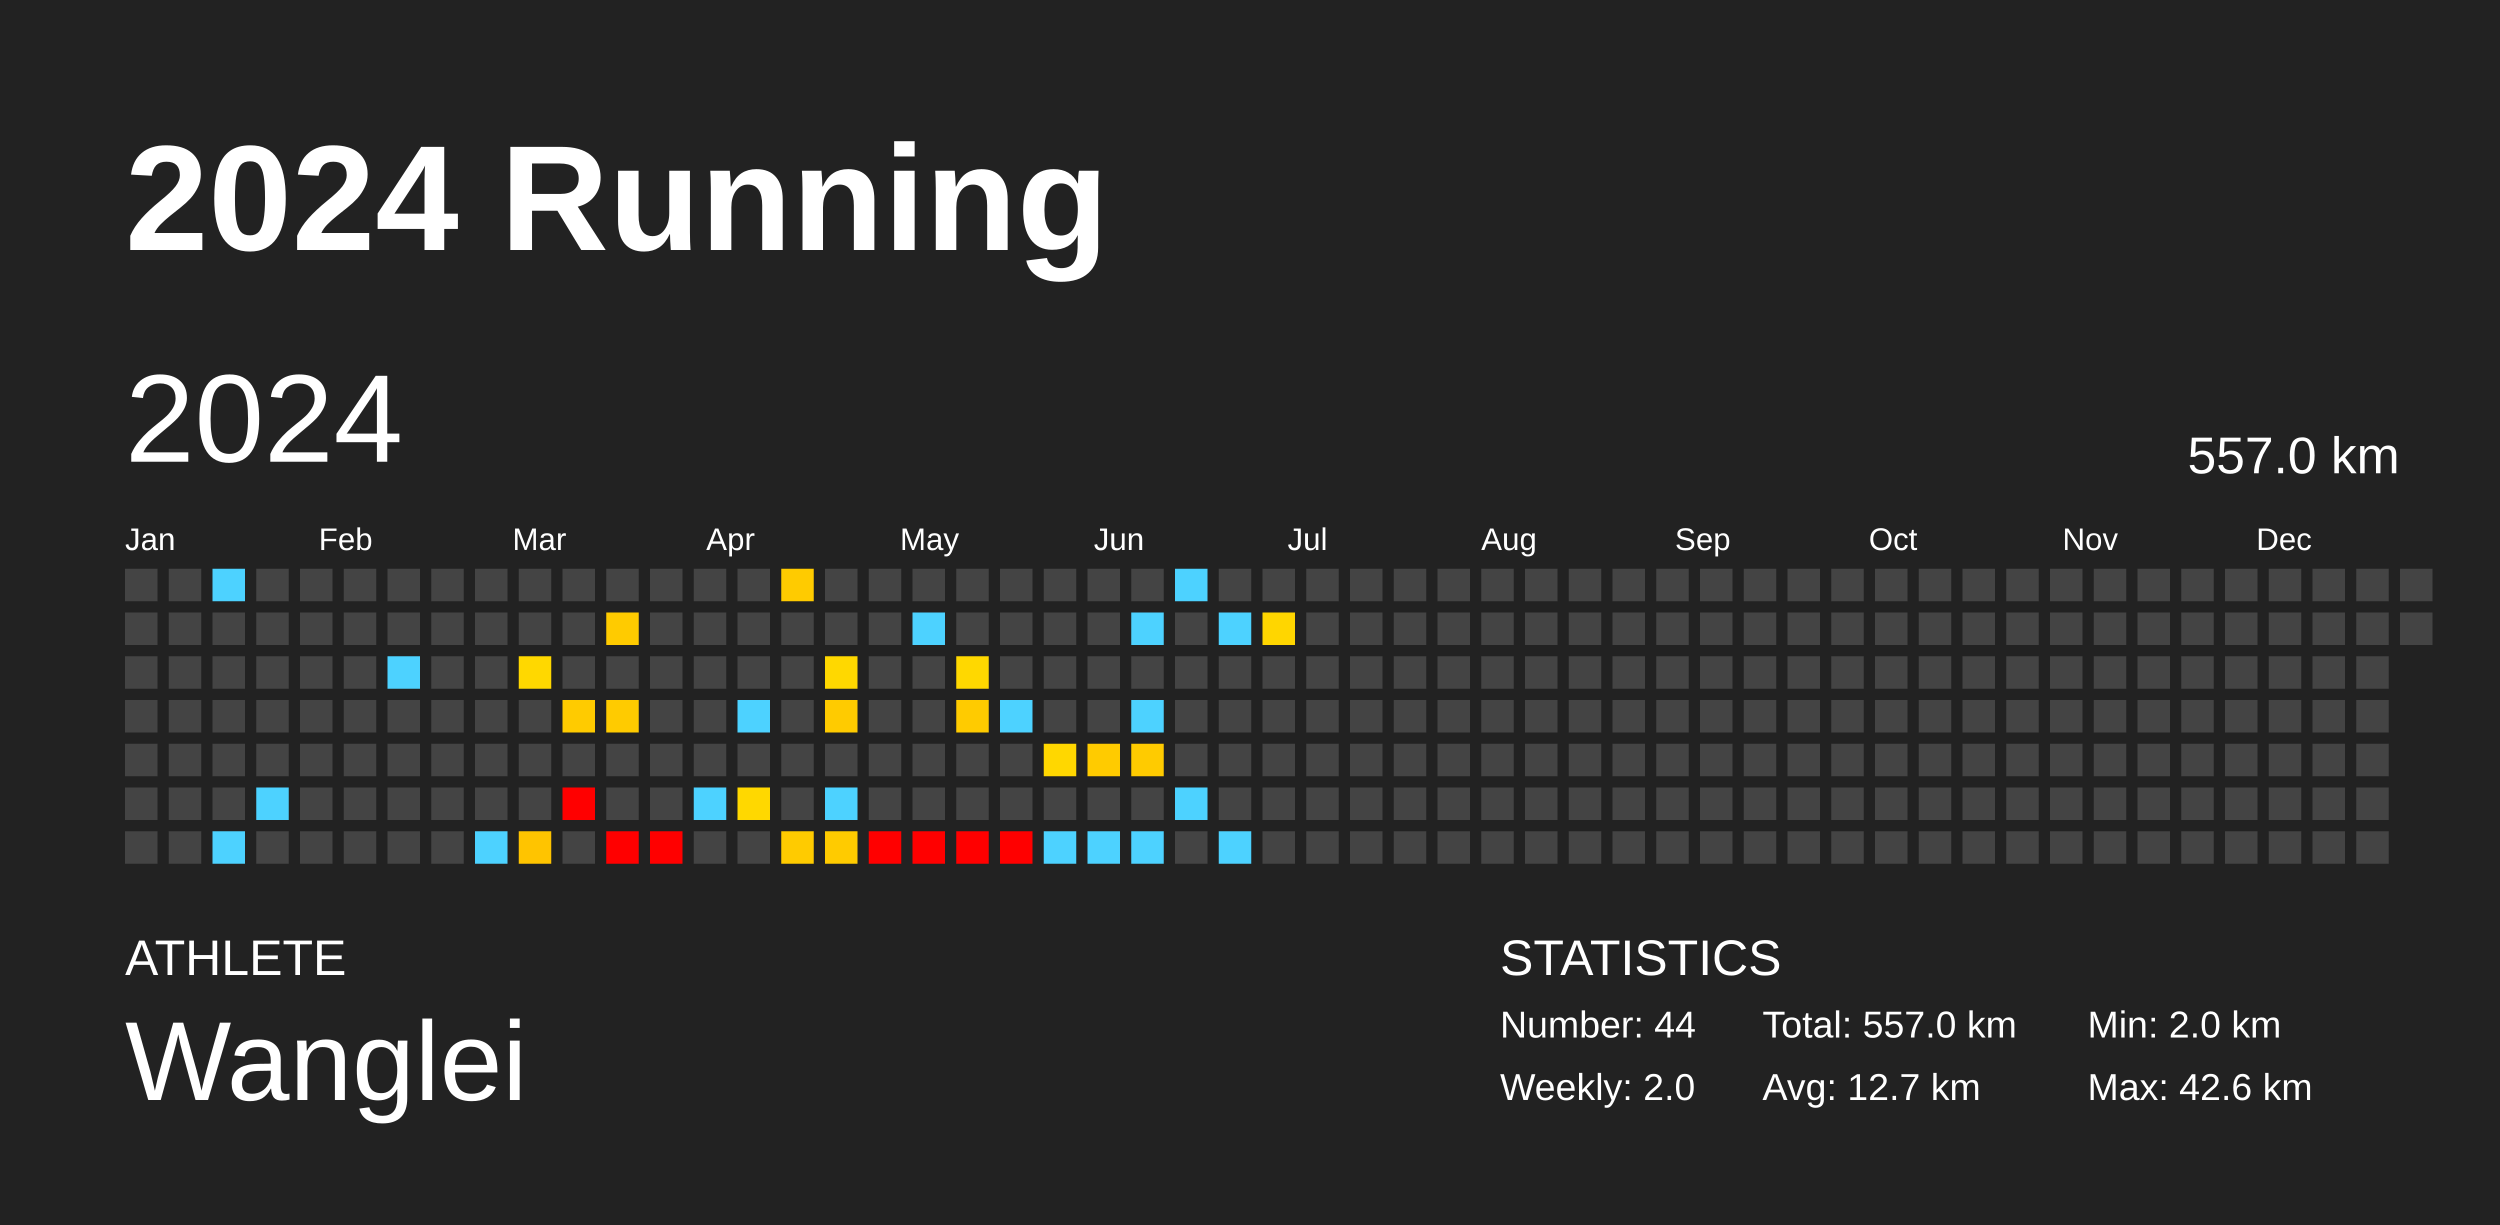
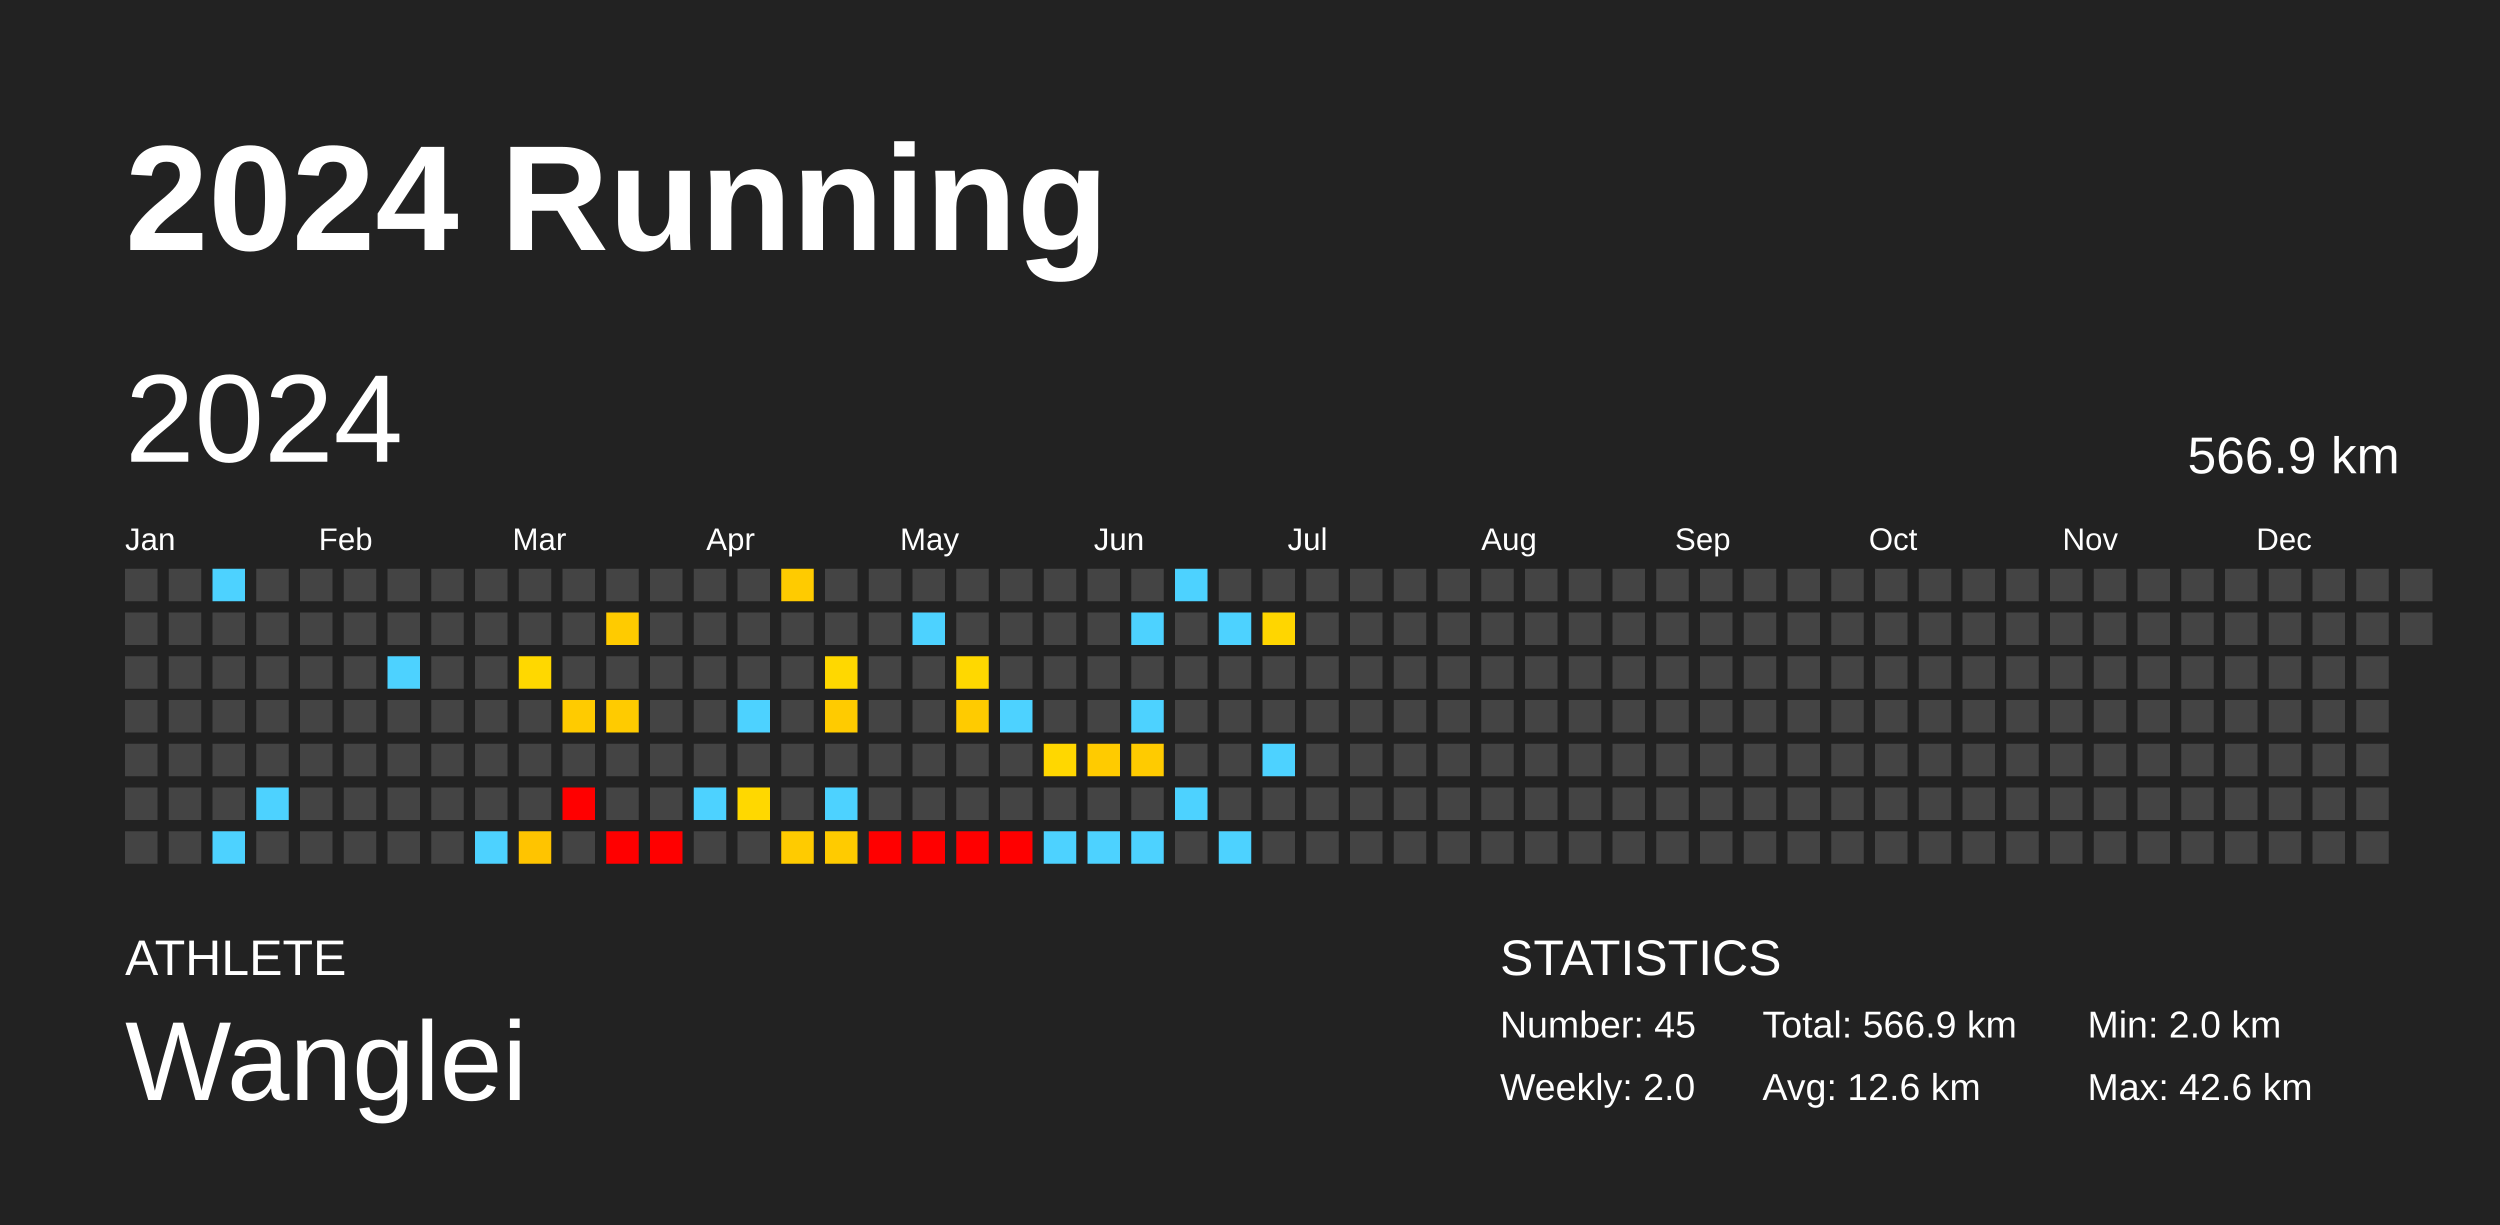
<svg xmlns="http://www.w3.org/2000/svg" baseProfile="full" height="98mm" version="1.1" viewBox="0,0,200,98" width="200mm">
  <defs />
  <rect fill="#222222" height="98" width="200" x="0" y="0" />
  <text fill="#FFFFFF" style="font-size:12px; font-family:Arial; font-weight:bold;" x="10" y="20">2024 Running</text>
  <text fill="#FFFFFF" style="font-size:4px; font-family:Arial" x="10" y="78">ATHLETE</text>
  <text fill="#FFFFFF" style="font-size:9px; font-family:Arial" x="10" y="88">Wanglei</text>
  <text fill="#FFFFFF" style="font-size:4px; font-family:Arial" x="120" y="78">STATISTICS</text>
-   <text fill="#FFFFFF" style="font-size:3px; font-family:Arial" x="120" y="83">Number: 44</text>
+   <text fill="#FFFFFF" style="font-size:3px; font-family:Arial" x="120" y="83">Number: 45</text>
  <text fill="#FFFFFF" style="font-size:3px; font-family:Arial" x="120" y="88">Weekly: 2.0</text>
-   <text fill="#FFFFFF" style="font-size:3px; font-family:Arial" x="141" y="83">Total: 557.0 km</text>
-   <text fill="#FFFFFF" style="font-size:3px; font-family:Arial" x="141" y="88">Avg: 12.7 km</text>
+   <text fill="#FFFFFF" style="font-size:3px; font-family:Arial" x="141" y="83">Total: 566.9 km</text>
+   <text fill="#FFFFFF" style="font-size:3px; font-family:Arial" x="141" y="88">Avg: 12.6 km</text>
  <text fill="#FFFFFF" style="font-size:3px; font-family:Arial" x="167" y="83">Min: 2.0 km</text>
  <text fill="#FFFFFF" style="font-size:3px; font-family:Arial" x="167" y="88">Max: 42.6 km</text>
  <text dominant-baseline="hanging" fill="#FFFFFF" style="font-size:10.0px; font-family:Arial;" x="10" y="30">2024</text>
-   <text dominant-baseline="hanging" fill="#FFFFFF" style="font-size:4.125px; font-family:Arial;" x="175" y="35">557.0 km</text>
+   <text dominant-baseline="hanging" fill="#FFFFFF" style="font-size:4.125px; font-family:Arial;" x="175" y="35">566.9 km</text>
  <text fill="#FFFFFF" style="font-size:2.5px; font-family:Arial" x="10.0" y="44">Jan</text>
  <text fill="#FFFFFF" style="font-size:2.5px; font-family:Arial" x="25.5" y="44">Feb</text>
  <text fill="#FFFFFF" style="font-size:2.5px; font-family:Arial" x="41.0" y="44">Mar</text>
  <text fill="#FFFFFF" style="font-size:2.5px; font-family:Arial" x="56.5" y="44">Apr</text>
  <text fill="#FFFFFF" style="font-size:2.5px; font-family:Arial" x="72.0" y="44">May</text>
  <text fill="#FFFFFF" style="font-size:2.5px; font-family:Arial" x="87.5" y="44">Jun</text>
  <text fill="#FFFFFF" style="font-size:2.5px; font-family:Arial" x="103.0" y="44">Jul</text>
  <text fill="#FFFFFF" style="font-size:2.5px; font-family:Arial" x="118.5" y="44">Aug</text>
  <text fill="#FFFFFF" style="font-size:2.5px; font-family:Arial" x="134.0" y="44">Sep</text>
  <text fill="#FFFFFF" style="font-size:2.5px; font-family:Arial" x="149.5" y="44">Oct</text>
  <text fill="#FFFFFF" style="font-size:2.5px; font-family:Arial" x="165.0" y="44">Nov</text>
  <text fill="#FFFFFF" style="font-size:2.5px; font-family:Arial" x="180.5" y="44">Dec</text>
  <rect fill="#444444" height="2.6" width="2.6" x="10.0" y="45.5" />
  <rect fill="#444444" height="2.6" width="2.6" x="10.0" y="49.0" />
  <rect fill="#444444" height="2.6" width="2.6" x="10.0" y="52.5" />
  <rect fill="#444444" height="2.6" width="2.6" x="10.0" y="56.0" />
  <rect fill="#444444" height="2.6" width="2.6" x="10.0" y="59.5" />
  <rect fill="#444444" height="2.6" width="2.6" x="10.0" y="63.0" />
  <rect fill="#444444" height="2.6" width="2.6" x="10.0" y="66.5" />
  <rect fill="#444444" height="2.6" width="2.6" x="13.5" y="45.5" />
  <rect fill="#444444" height="2.6" width="2.6" x="13.5" y="49.0" />
  <rect fill="#444444" height="2.6" width="2.6" x="13.5" y="52.5" />
  <rect fill="#444444" height="2.6" width="2.6" x="13.5" y="56.0" />
  <rect fill="#444444" height="2.6" width="2.6" x="13.5" y="59.5" />
  <rect fill="#444444" height="2.6" width="2.6" x="13.5" y="63.0" />
  <rect fill="#444444" height="2.6" width="2.6" x="13.5" y="66.5" />
  <rect fill="#4dd2ff" height="2.6" width="2.6" x="17.0" y="45.5" />
  <rect fill="#444444" height="2.6" width="2.6" x="17.0" y="49.0" />
  <rect fill="#444444" height="2.6" width="2.6" x="17.0" y="52.5" />
  <rect fill="#444444" height="2.6" width="2.6" x="17.0" y="56.0" />
  <rect fill="#444444" height="2.6" width="2.6" x="17.0" y="59.5" />
  <rect fill="#444444" height="2.6" width="2.6" x="17.0" y="63.0" />
  <rect fill="#4dd2ff" height="2.6" width="2.6" x="17.0" y="66.5" />
  <rect fill="#444444" height="2.6" width="2.6" x="20.5" y="45.5" />
  <rect fill="#444444" height="2.6" width="2.6" x="20.5" y="49.0" />
  <rect fill="#444444" height="2.6" width="2.6" x="20.5" y="52.5" />
  <rect fill="#444444" height="2.6" width="2.6" x="20.5" y="56.0" />
  <rect fill="#444444" height="2.6" width="2.6" x="20.5" y="59.5" />
  <rect fill="#4dd2ff" height="2.6" width="2.6" x="20.5" y="63.0" />
  <rect fill="#444444" height="2.6" width="2.6" x="20.5" y="66.5" />
  <rect fill="#444444" height="2.6" width="2.6" x="24.0" y="45.5" />
  <rect fill="#444444" height="2.6" width="2.6" x="24.0" y="49.0" />
  <rect fill="#444444" height="2.6" width="2.6" x="24.0" y="52.5" />
  <rect fill="#444444" height="2.6" width="2.6" x="24.0" y="56.0" />
  <rect fill="#444444" height="2.6" width="2.6" x="24.0" y="59.5" />
  <rect fill="#444444" height="2.6" width="2.6" x="24.0" y="63.0" />
  <rect fill="#444444" height="2.6" width="2.6" x="24.0" y="66.5" />
  <rect fill="#444444" height="2.6" width="2.6" x="27.5" y="45.5" />
  <rect fill="#444444" height="2.6" width="2.6" x="27.5" y="49.0" />
  <rect fill="#444444" height="2.6" width="2.6" x="27.5" y="52.5" />
  <rect fill="#444444" height="2.6" width="2.6" x="27.5" y="56.0" />
  <rect fill="#444444" height="2.6" width="2.6" x="27.5" y="59.5" />
  <rect fill="#444444" height="2.6" width="2.6" x="27.5" y="63.0" />
  <rect fill="#444444" height="2.6" width="2.6" x="27.5" y="66.5" />
  <rect fill="#444444" height="2.6" width="2.6" x="31.0" y="45.5" />
  <rect fill="#444444" height="2.6" width="2.6" x="31.0" y="49.0" />
  <rect fill="#4dd2ff" height="2.6" width="2.6" x="31.0" y="52.5" />
  <rect fill="#444444" height="2.6" width="2.6" x="31.0" y="56.0" />
  <rect fill="#444444" height="2.6" width="2.6" x="31.0" y="59.5" />
  <rect fill="#444444" height="2.6" width="2.6" x="31.0" y="63.0" />
  <rect fill="#444444" height="2.6" width="2.6" x="31.0" y="66.5" />
  <rect fill="#444444" height="2.6" width="2.6" x="34.5" y="45.5" />
  <rect fill="#444444" height="2.6" width="2.6" x="34.5" y="49.0" />
  <rect fill="#444444" height="2.6" width="2.6" x="34.5" y="52.5" />
  <rect fill="#444444" height="2.6" width="2.6" x="34.5" y="56.0" />
  <rect fill="#444444" height="2.6" width="2.6" x="34.5" y="59.5" />
  <rect fill="#444444" height="2.6" width="2.6" x="34.5" y="63.0" />
  <rect fill="#444444" height="2.6" width="2.6" x="34.5" y="66.5" />
  <rect fill="#444444" height="2.6" width="2.6" x="38.0" y="45.5" />
  <rect fill="#444444" height="2.6" width="2.6" x="38.0" y="49.0" />
  <rect fill="#444444" height="2.6" width="2.6" x="38.0" y="52.5" />
  <rect fill="#444444" height="2.6" width="2.6" x="38.0" y="56.0" />
  <rect fill="#444444" height="2.6" width="2.6" x="38.0" y="59.5" />
  <rect fill="#444444" height="2.6" width="2.6" x="38.0" y="63.0" />
  <rect fill="#4dd2ff" height="2.6" width="2.6" x="38.0" y="66.5" />
  <rect fill="#444444" height="2.6" width="2.6" x="41.5" y="45.5" />
  <rect fill="#444444" height="2.6" width="2.6" x="41.5" y="49.0" />
  <rect fill="#ffd800" height="2.6" width="2.6" x="41.5" y="52.5" />
  <rect fill="#444444" height="2.6" width="2.6" x="41.5" y="56.0" />
  <rect fill="#444444" height="2.6" width="2.6" x="41.5" y="59.5" />
  <rect fill="#444444" height="2.6" width="2.6" x="41.5" y="63.0" />
  <rect fill="#ffc400" height="2.6" width="2.6" x="41.5" y="66.5" />
  <rect fill="#444444" height="2.6" width="2.6" x="45.0" y="45.5" />
  <rect fill="#444444" height="2.6" width="2.6" x="45.0" y="49.0" />
  <rect fill="#444444" height="2.6" width="2.6" x="45.0" y="52.5" />
  <rect fill="#ffcb00" height="2.6" width="2.6" x="45.0" y="56.0" />
  <rect fill="#444444" height="2.6" width="2.6" x="45.0" y="59.5" />
  <rect fill="red" height="2.6" width="2.6" x="45.0" y="63.0" />
  <rect fill="#444444" height="2.6" width="2.6" x="45.0" y="66.5" />
  <rect fill="#444444" height="2.6" width="2.6" x="48.5" y="45.5" />
  <rect fill="#ffcb00" height="2.6" width="2.6" x="48.5" y="49.0" />
  <rect fill="#444444" height="2.6" width="2.6" x="48.5" y="52.5" />
  <rect fill="#ffcb00" height="2.6" width="2.6" x="48.5" y="56.0" />
  <rect fill="#444444" height="2.6" width="2.6" x="48.5" y="59.5" />
  <rect fill="#444444" height="2.6" width="2.6" x="48.5" y="63.0" />
  <rect fill="red" height="2.6" width="2.6" x="48.5" y="66.5" />
  <rect fill="#444444" height="2.6" width="2.6" x="52.0" y="45.5" />
  <rect fill="#444444" height="2.6" width="2.6" x="52.0" y="49.0" />
  <rect fill="#444444" height="2.6" width="2.6" x="52.0" y="52.5" />
  <rect fill="#444444" height="2.6" width="2.6" x="52.0" y="56.0" />
  <rect fill="#444444" height="2.6" width="2.6" x="52.0" y="59.5" />
  <rect fill="#444444" height="2.6" width="2.6" x="52.0" y="63.0" />
  <rect fill="red" height="2.6" width="2.6" x="52.0" y="66.5" />
  <rect fill="#444444" height="2.6" width="2.6" x="55.5" y="45.5" />
  <rect fill="#444444" height="2.6" width="2.6" x="55.5" y="49.0" />
  <rect fill="#444444" height="2.6" width="2.6" x="55.5" y="52.5" />
  <rect fill="#444444" height="2.6" width="2.6" x="55.5" y="56.0" />
  <rect fill="#444444" height="2.6" width="2.6" x="55.5" y="59.5" />
  <rect fill="#4dd2ff" height="2.6" width="2.6" x="55.5" y="63.0" />
  <rect fill="#444444" height="2.6" width="2.6" x="55.5" y="66.5" />
  <rect fill="#444444" height="2.6" width="2.6" x="59.0" y="45.5" />
  <rect fill="#444444" height="2.6" width="2.6" x="59.0" y="49.0" />
  <rect fill="#444444" height="2.6" width="2.6" x="59.0" y="52.5" />
  <rect fill="#4dd2ff" height="2.6" width="2.6" x="59.0" y="56.0" />
  <rect fill="#444444" height="2.6" width="2.6" x="59.0" y="59.5" />
  <rect fill="#ffd800" height="2.6" width="2.6" x="59.0" y="63.0" />
  <rect fill="#444444" height="2.6" width="2.6" x="59.0" y="66.5" />
  <rect fill="#ffcb00" height="2.6" width="2.6" x="62.5" y="45.5" />
  <rect fill="#444444" height="2.6" width="2.6" x="62.5" y="49.0" />
  <rect fill="#444444" height="2.6" width="2.6" x="62.5" y="52.5" />
  <rect fill="#444444" height="2.6" width="2.6" x="62.5" y="56.0" />
  <rect fill="#444444" height="2.6" width="2.6" x="62.5" y="59.5" />
  <rect fill="#444444" height="2.6" width="2.6" x="62.5" y="63.0" />
  <rect fill="#ffcb00" height="2.6" width="2.6" x="62.5" y="66.5" />
  <rect fill="#444444" height="2.6" width="2.6" x="66.0" y="45.5" />
  <rect fill="#444444" height="2.6" width="2.6" x="66.0" y="49.0" />
  <rect fill="#ffd800" height="2.6" width="2.6" x="66.0" y="52.5" />
  <rect fill="#ffcb00" height="2.6" width="2.6" x="66.0" y="56.0" />
  <rect fill="#444444" height="2.6" width="2.6" x="66.0" y="59.5" />
  <rect fill="#4dd2ff" height="2.6" width="2.6" x="66.0" y="63.0" />
  <rect fill="#ffcb00" height="2.6" width="2.6" x="66.0" y="66.5" />
  <rect fill="#444444" height="2.6" width="2.6" x="69.5" y="45.5" />
  <rect fill="#444444" height="2.6" width="2.6" x="69.5" y="49.0" />
  <rect fill="#444444" height="2.6" width="2.6" x="69.5" y="52.5" />
  <rect fill="#444444" height="2.6" width="2.6" x="69.5" y="56.0" />
  <rect fill="#444444" height="2.6" width="2.6" x="69.5" y="59.5" />
  <rect fill="#444444" height="2.6" width="2.6" x="69.5" y="63.0" />
  <rect fill="red" height="2.6" width="2.6" x="69.5" y="66.5" />
  <rect fill="#444444" height="2.6" width="2.6" x="73.0" y="45.5" />
  <rect fill="#4dd2ff" height="2.6" width="2.6" x="73.0" y="49.0" />
  <rect fill="#444444" height="2.6" width="2.6" x="73.0" y="52.5" />
  <rect fill="#444444" height="2.6" width="2.6" x="73.0" y="56.0" />
  <rect fill="#444444" height="2.6" width="2.6" x="73.0" y="59.5" />
  <rect fill="#444444" height="2.6" width="2.6" x="73.0" y="63.0" />
  <rect fill="red" height="2.6" width="2.6" x="73.0" y="66.5" />
  <rect fill="#444444" height="2.6" width="2.6" x="76.5" y="45.5" />
  <rect fill="#444444" height="2.6" width="2.6" x="76.5" y="49.0" />
  <rect fill="#ffd800" height="2.6" width="2.6" x="76.5" y="52.5" />
  <rect fill="#ffcb00" height="2.6" width="2.6" x="76.5" y="56.0" />
  <rect fill="#444444" height="2.6" width="2.6" x="76.5" y="59.5" />
  <rect fill="#444444" height="2.6" width="2.6" x="76.5" y="63.0" />
  <rect fill="red" height="2.6" width="2.6" x="76.5" y="66.5" />
  <rect fill="#444444" height="2.6" width="2.6" x="80.0" y="45.5" />
  <rect fill="#444444" height="2.6" width="2.6" x="80.0" y="49.0" />
  <rect fill="#444444" height="2.6" width="2.6" x="80.0" y="52.5" />
  <rect fill="#4dd2ff" height="2.6" width="2.6" x="80.0" y="56.0" />
  <rect fill="#444444" height="2.6" width="2.6" x="80.0" y="59.5" />
  <rect fill="#444444" height="2.6" width="2.6" x="80.0" y="63.0" />
  <rect fill="red" height="2.6" width="2.6" x="80.0" y="66.5" />
  <rect fill="#444444" height="2.6" width="2.6" x="83.5" y="45.5" />
  <rect fill="#444444" height="2.6" width="2.6" x="83.5" y="49.0" />
  <rect fill="#444444" height="2.6" width="2.6" x="83.5" y="52.5" />
  <rect fill="#444444" height="2.6" width="2.6" x="83.5" y="56.0" />
  <rect fill="#ffd700" height="2.6" width="2.6" x="83.5" y="59.5" />
  <rect fill="#444444" height="2.6" width="2.6" x="83.5" y="63.0" />
  <rect fill="#4dd2ff" height="2.6" width="2.6" x="83.5" y="66.5" />
  <rect fill="#444444" height="2.6" width="2.6" x="87.0" y="45.5" />
  <rect fill="#444444" height="2.6" width="2.6" x="87.0" y="49.0" />
  <rect fill="#444444" height="2.6" width="2.6" x="87.0" y="52.5" />
  <rect fill="#444444" height="2.6" width="2.6" x="87.0" y="56.0" />
  <rect fill="#ffcb00" height="2.6" width="2.6" x="87.0" y="59.5" />
  <rect fill="#444444" height="2.6" width="2.6" x="87.0" y="63.0" />
  <rect fill="#4dd2ff" height="2.6" width="2.6" x="87.0" y="66.5" />
  <rect fill="#444444" height="2.6" width="2.6" x="90.5" y="45.5" />
  <rect fill="#4dd2ff" height="2.6" width="2.6" x="90.5" y="49.0" />
  <rect fill="#444444" height="2.6" width="2.6" x="90.5" y="52.5" />
  <rect fill="#4dd2ff" height="2.6" width="2.6" x="90.5" y="56.0" />
  <rect fill="#ffcb00" height="2.6" width="2.6" x="90.5" y="59.5" />
  <rect fill="#444444" height="2.6" width="2.6" x="90.5" y="63.0" />
  <rect fill="#4dd2ff" height="2.6" width="2.6" x="90.5" y="66.5" />
  <rect fill="#4dd2ff" height="2.6" width="2.6" x="94.0" y="45.5" />
  <rect fill="#444444" height="2.6" width="2.6" x="94.0" y="49.0" />
  <rect fill="#444444" height="2.6" width="2.6" x="94.0" y="52.5" />
  <rect fill="#444444" height="2.6" width="2.6" x="94.0" y="56.0" />
  <rect fill="#444444" height="2.6" width="2.6" x="94.0" y="59.5" />
  <rect fill="#4dd2ff" height="2.6" width="2.6" x="94.0" y="63.0" />
  <rect fill="#444444" height="2.6" width="2.6" x="94.0" y="66.5" />
  <rect fill="#444444" height="2.6" width="2.6" x="97.5" y="45.5" />
  <rect fill="#4dd2ff" height="2.6" width="2.6" x="97.5" y="49.0" />
  <rect fill="#444444" height="2.6" width="2.6" x="97.5" y="52.5" />
  <rect fill="#444444" height="2.6" width="2.6" x="97.5" y="56.0" />
  <rect fill="#444444" height="2.6" width="2.6" x="97.5" y="59.5" />
  <rect fill="#444444" height="2.6" width="2.6" x="97.5" y="63.0" />
  <rect fill="#4dd2ff" height="2.6" width="2.6" x="97.5" y="66.5" />
  <rect fill="#444444" height="2.6" width="2.6" x="101.0" y="45.5" />
  <rect fill="#ffd600" height="2.6" width="2.6" x="101.0" y="49.0" />
  <rect fill="#444444" height="2.6" width="2.6" x="101.0" y="52.5" />
  <rect fill="#444444" height="2.6" width="2.6" x="101.0" y="56.0" />
-   <rect fill="#444444" height="2.6" width="2.6" x="101.0" y="59.5" />
+   <rect fill="#4dd2ff" height="2.6" width="2.6" x="101.0" y="59.5" />
  <rect fill="#444444" height="2.6" width="2.6" x="101.0" y="63.0" />
  <rect fill="#444444" height="2.6" width="2.6" x="101.0" y="66.5" />
  <rect fill="#444444" height="2.6" width="2.6" x="104.5" y="45.5" />
  <rect fill="#444444" height="2.6" width="2.6" x="104.5" y="49.0" />
  <rect fill="#444444" height="2.6" width="2.6" x="104.5" y="52.5" />
  <rect fill="#444444" height="2.6" width="2.6" x="104.5" y="56.0" />
  <rect fill="#444444" height="2.6" width="2.6" x="104.5" y="59.5" />
  <rect fill="#444444" height="2.6" width="2.6" x="104.5" y="63.0" />
  <rect fill="#444444" height="2.6" width="2.6" x="104.5" y="66.5" />
  <rect fill="#444444" height="2.6" width="2.6" x="108.0" y="45.5" />
  <rect fill="#444444" height="2.6" width="2.6" x="108.0" y="49.0" />
  <rect fill="#444444" height="2.6" width="2.6" x="108.0" y="52.5" />
  <rect fill="#444444" height="2.6" width="2.6" x="108.0" y="56.0" />
  <rect fill="#444444" height="2.6" width="2.6" x="108.0" y="59.5" />
  <rect fill="#444444" height="2.6" width="2.6" x="108.0" y="63.0" />
  <rect fill="#444444" height="2.6" width="2.6" x="108.0" y="66.5" />
  <rect fill="#444444" height="2.6" width="2.6" x="111.5" y="45.5" />
  <rect fill="#444444" height="2.6" width="2.6" x="111.5" y="49.0" />
  <rect fill="#444444" height="2.6" width="2.6" x="111.5" y="52.5" />
  <rect fill="#444444" height="2.6" width="2.6" x="111.5" y="56.0" />
  <rect fill="#444444" height="2.6" width="2.6" x="111.5" y="59.5" />
  <rect fill="#444444" height="2.6" width="2.6" x="111.5" y="63.0" />
  <rect fill="#444444" height="2.6" width="2.6" x="111.5" y="66.5" />
  <rect fill="#444444" height="2.6" width="2.6" x="115.0" y="45.5" />
  <rect fill="#444444" height="2.6" width="2.6" x="115.0" y="49.0" />
  <rect fill="#444444" height="2.6" width="2.6" x="115.0" y="52.5" />
  <rect fill="#444444" height="2.6" width="2.6" x="115.0" y="56.0" />
  <rect fill="#444444" height="2.6" width="2.6" x="115.0" y="59.5" />
  <rect fill="#444444" height="2.6" width="2.6" x="115.0" y="63.0" />
  <rect fill="#444444" height="2.6" width="2.6" x="115.0" y="66.5" />
  <rect fill="#444444" height="2.6" width="2.6" x="118.5" y="45.5" />
  <rect fill="#444444" height="2.6" width="2.6" x="118.5" y="49.0" />
  <rect fill="#444444" height="2.6" width="2.6" x="118.5" y="52.5" />
  <rect fill="#444444" height="2.6" width="2.6" x="118.5" y="56.0" />
  <rect fill="#444444" height="2.6" width="2.6" x="118.5" y="59.5" />
  <rect fill="#444444" height="2.6" width="2.6" x="118.5" y="63.0" />
  <rect fill="#444444" height="2.6" width="2.6" x="118.5" y="66.5" />
  <rect fill="#444444" height="2.6" width="2.6" x="122.0" y="45.5" />
  <rect fill="#444444" height="2.6" width="2.6" x="122.0" y="49.0" />
  <rect fill="#444444" height="2.6" width="2.6" x="122.0" y="52.5" />
  <rect fill="#444444" height="2.6" width="2.6" x="122.0" y="56.0" />
  <rect fill="#444444" height="2.6" width="2.6" x="122.0" y="59.5" />
  <rect fill="#444444" height="2.6" width="2.6" x="122.0" y="63.0" />
  <rect fill="#444444" height="2.6" width="2.6" x="122.0" y="66.5" />
  <rect fill="#444444" height="2.6" width="2.6" x="125.5" y="45.5" />
  <rect fill="#444444" height="2.6" width="2.6" x="125.5" y="49.0" />
  <rect fill="#444444" height="2.6" width="2.6" x="125.5" y="52.5" />
  <rect fill="#444444" height="2.6" width="2.6" x="125.5" y="56.0" />
  <rect fill="#444444" height="2.6" width="2.6" x="125.5" y="59.5" />
  <rect fill="#444444" height="2.6" width="2.6" x="125.5" y="63.0" />
  <rect fill="#444444" height="2.6" width="2.6" x="125.5" y="66.5" />
  <rect fill="#444444" height="2.6" width="2.6" x="129.0" y="45.5" />
  <rect fill="#444444" height="2.6" width="2.6" x="129.0" y="49.0" />
  <rect fill="#444444" height="2.6" width="2.6" x="129.0" y="52.5" />
  <rect fill="#444444" height="2.6" width="2.6" x="129.0" y="56.0" />
  <rect fill="#444444" height="2.6" width="2.6" x="129.0" y="59.5" />
  <rect fill="#444444" height="2.6" width="2.6" x="129.0" y="63.0" />
  <rect fill="#444444" height="2.6" width="2.6" x="129.0" y="66.5" />
  <rect fill="#444444" height="2.6" width="2.6" x="132.5" y="45.5" />
  <rect fill="#444444" height="2.6" width="2.6" x="132.5" y="49.0" />
  <rect fill="#444444" height="2.6" width="2.6" x="132.5" y="52.5" />
  <rect fill="#444444" height="2.6" width="2.6" x="132.5" y="56.0" />
  <rect fill="#444444" height="2.6" width="2.6" x="132.5" y="59.5" />
  <rect fill="#444444" height="2.6" width="2.6" x="132.5" y="63.0" />
  <rect fill="#444444" height="2.6" width="2.6" x="132.5" y="66.5" />
  <rect fill="#444444" height="2.6" width="2.6" x="136.0" y="45.5" />
  <rect fill="#444444" height="2.6" width="2.6" x="136.0" y="49.0" />
  <rect fill="#444444" height="2.6" width="2.6" x="136.0" y="52.5" />
  <rect fill="#444444" height="2.6" width="2.6" x="136.0" y="56.0" />
  <rect fill="#444444" height="2.6" width="2.6" x="136.0" y="59.5" />
  <rect fill="#444444" height="2.6" width="2.6" x="136.0" y="63.0" />
  <rect fill="#444444" height="2.6" width="2.6" x="136.0" y="66.5" />
  <rect fill="#444444" height="2.6" width="2.6" x="139.5" y="45.5" />
  <rect fill="#444444" height="2.6" width="2.6" x="139.5" y="49.0" />
  <rect fill="#444444" height="2.6" width="2.6" x="139.5" y="52.5" />
  <rect fill="#444444" height="2.6" width="2.6" x="139.5" y="56.0" />
  <rect fill="#444444" height="2.6" width="2.6" x="139.5" y="59.5" />
  <rect fill="#444444" height="2.6" width="2.6" x="139.5" y="63.0" />
  <rect fill="#444444" height="2.6" width="2.6" x="139.5" y="66.5" />
  <rect fill="#444444" height="2.6" width="2.6" x="143.0" y="45.5" />
  <rect fill="#444444" height="2.6" width="2.6" x="143.0" y="49.0" />
  <rect fill="#444444" height="2.6" width="2.6" x="143.0" y="52.5" />
  <rect fill="#444444" height="2.6" width="2.6" x="143.0" y="56.0" />
  <rect fill="#444444" height="2.6" width="2.6" x="143.0" y="59.5" />
  <rect fill="#444444" height="2.6" width="2.6" x="143.0" y="63.0" />
  <rect fill="#444444" height="2.6" width="2.6" x="143.0" y="66.5" />
  <rect fill="#444444" height="2.6" width="2.6" x="146.5" y="45.5" />
  <rect fill="#444444" height="2.6" width="2.6" x="146.5" y="49.0" />
  <rect fill="#444444" height="2.6" width="2.6" x="146.5" y="52.5" />
  <rect fill="#444444" height="2.6" width="2.6" x="146.5" y="56.0" />
  <rect fill="#444444" height="2.6" width="2.6" x="146.5" y="59.5" />
  <rect fill="#444444" height="2.6" width="2.6" x="146.5" y="63.0" />
  <rect fill="#444444" height="2.6" width="2.6" x="146.5" y="66.5" />
  <rect fill="#444444" height="2.6" width="2.6" x="150.0" y="45.5" />
  <rect fill="#444444" height="2.6" width="2.6" x="150.0" y="49.0" />
  <rect fill="#444444" height="2.6" width="2.6" x="150.0" y="52.5" />
  <rect fill="#444444" height="2.6" width="2.6" x="150.0" y="56.0" />
  <rect fill="#444444" height="2.6" width="2.6" x="150.0" y="59.5" />
  <rect fill="#444444" height="2.6" width="2.6" x="150.0" y="63.0" />
  <rect fill="#444444" height="2.6" width="2.6" x="150.0" y="66.5" />
  <rect fill="#444444" height="2.6" width="2.6" x="153.5" y="45.5" />
  <rect fill="#444444" height="2.6" width="2.6" x="153.5" y="49.0" />
  <rect fill="#444444" height="2.6" width="2.6" x="153.5" y="52.5" />
  <rect fill="#444444" height="2.6" width="2.6" x="153.5" y="56.0" />
  <rect fill="#444444" height="2.6" width="2.6" x="153.5" y="59.5" />
  <rect fill="#444444" height="2.6" width="2.6" x="153.5" y="63.0" />
  <rect fill="#444444" height="2.6" width="2.6" x="153.5" y="66.5" />
  <rect fill="#444444" height="2.6" width="2.6" x="157.0" y="45.5" />
  <rect fill="#444444" height="2.6" width="2.6" x="157.0" y="49.0" />
  <rect fill="#444444" height="2.6" width="2.6" x="157.0" y="52.5" />
  <rect fill="#444444" height="2.6" width="2.6" x="157.0" y="56.0" />
  <rect fill="#444444" height="2.6" width="2.6" x="157.0" y="59.5" />
  <rect fill="#444444" height="2.6" width="2.6" x="157.0" y="63.0" />
  <rect fill="#444444" height="2.6" width="2.6" x="157.0" y="66.5" />
  <rect fill="#444444" height="2.6" width="2.6" x="160.5" y="45.5" />
  <rect fill="#444444" height="2.6" width="2.6" x="160.5" y="49.0" />
  <rect fill="#444444" height="2.6" width="2.6" x="160.5" y="52.5" />
  <rect fill="#444444" height="2.6" width="2.6" x="160.5" y="56.0" />
  <rect fill="#444444" height="2.6" width="2.6" x="160.5" y="59.5" />
  <rect fill="#444444" height="2.6" width="2.6" x="160.5" y="63.0" />
  <rect fill="#444444" height="2.6" width="2.6" x="160.5" y="66.5" />
  <rect fill="#444444" height="2.6" width="2.6" x="164.0" y="45.5" />
  <rect fill="#444444" height="2.6" width="2.6" x="164.0" y="49.0" />
  <rect fill="#444444" height="2.6" width="2.6" x="164.0" y="52.5" />
  <rect fill="#444444" height="2.6" width="2.6" x="164.0" y="56.0" />
  <rect fill="#444444" height="2.6" width="2.6" x="164.0" y="59.5" />
  <rect fill="#444444" height="2.6" width="2.6" x="164.0" y="63.0" />
  <rect fill="#444444" height="2.6" width="2.6" x="164.0" y="66.5" />
  <rect fill="#444444" height="2.6" width="2.6" x="167.5" y="45.5" />
  <rect fill="#444444" height="2.6" width="2.6" x="167.5" y="49.0" />
  <rect fill="#444444" height="2.6" width="2.6" x="167.5" y="52.5" />
  <rect fill="#444444" height="2.6" width="2.6" x="167.5" y="56.0" />
  <rect fill="#444444" height="2.6" width="2.6" x="167.5" y="59.5" />
  <rect fill="#444444" height="2.6" width="2.6" x="167.5" y="63.0" />
  <rect fill="#444444" height="2.6" width="2.6" x="167.5" y="66.5" />
  <rect fill="#444444" height="2.6" width="2.6" x="171.0" y="45.5" />
  <rect fill="#444444" height="2.6" width="2.6" x="171.0" y="49.0" />
  <rect fill="#444444" height="2.6" width="2.6" x="171.0" y="52.5" />
  <rect fill="#444444" height="2.6" width="2.6" x="171.0" y="56.0" />
  <rect fill="#444444" height="2.6" width="2.6" x="171.0" y="59.5" />
  <rect fill="#444444" height="2.6" width="2.6" x="171.0" y="63.0" />
  <rect fill="#444444" height="2.6" width="2.6" x="171.0" y="66.5" />
  <rect fill="#444444" height="2.6" width="2.6" x="174.5" y="45.5" />
  <rect fill="#444444" height="2.6" width="2.6" x="174.5" y="49.0" />
  <rect fill="#444444" height="2.6" width="2.6" x="174.5" y="52.5" />
  <rect fill="#444444" height="2.6" width="2.6" x="174.5" y="56.0" />
  <rect fill="#444444" height="2.6" width="2.6" x="174.5" y="59.5" />
  <rect fill="#444444" height="2.6" width="2.6" x="174.5" y="63.0" />
  <rect fill="#444444" height="2.6" width="2.6" x="174.5" y="66.5" />
  <rect fill="#444444" height="2.6" width="2.6" x="178.0" y="45.5" />
  <rect fill="#444444" height="2.6" width="2.6" x="178.0" y="49.0" />
  <rect fill="#444444" height="2.6" width="2.6" x="178.0" y="52.5" />
  <rect fill="#444444" height="2.6" width="2.6" x="178.0" y="56.0" />
  <rect fill="#444444" height="2.6" width="2.6" x="178.0" y="59.5" />
  <rect fill="#444444" height="2.6" width="2.6" x="178.0" y="63.0" />
  <rect fill="#444444" height="2.6" width="2.6" x="178.0" y="66.5" />
  <rect fill="#444444" height="2.6" width="2.6" x="181.5" y="45.5" />
  <rect fill="#444444" height="2.6" width="2.6" x="181.5" y="49.0" />
  <rect fill="#444444" height="2.6" width="2.6" x="181.5" y="52.5" />
  <rect fill="#444444" height="2.6" width="2.6" x="181.5" y="56.0" />
  <rect fill="#444444" height="2.6" width="2.6" x="181.5" y="59.5" />
  <rect fill="#444444" height="2.6" width="2.6" x="181.5" y="63.0" />
  <rect fill="#444444" height="2.6" width="2.6" x="181.5" y="66.5" />
  <rect fill="#444444" height="2.6" width="2.6" x="185.0" y="45.5" />
  <rect fill="#444444" height="2.6" width="2.6" x="185.0" y="49.0" />
  <rect fill="#444444" height="2.6" width="2.6" x="185.0" y="52.5" />
  <rect fill="#444444" height="2.6" width="2.6" x="185.0" y="56.0" />
  <rect fill="#444444" height="2.6" width="2.6" x="185.0" y="59.5" />
  <rect fill="#444444" height="2.6" width="2.6" x="185.0" y="63.0" />
  <rect fill="#444444" height="2.6" width="2.6" x="185.0" y="66.5" />
  <rect fill="#444444" height="2.6" width="2.6" x="188.5" y="45.5" />
  <rect fill="#444444" height="2.6" width="2.6" x="188.5" y="49.0" />
  <rect fill="#444444" height="2.6" width="2.6" x="188.5" y="52.5" />
  <rect fill="#444444" height="2.6" width="2.6" x="188.5" y="56.0" />
  <rect fill="#444444" height="2.6" width="2.6" x="188.5" y="59.5" />
  <rect fill="#444444" height="2.6" width="2.6" x="188.5" y="63.0" />
  <rect fill="#444444" height="2.6" width="2.6" x="188.5" y="66.5" />
  <rect fill="#444444" height="2.6" width="2.6" x="192.0" y="45.5" />
  <rect fill="#444444" height="2.6" width="2.6" x="192.0" y="49.0" />
</svg>
